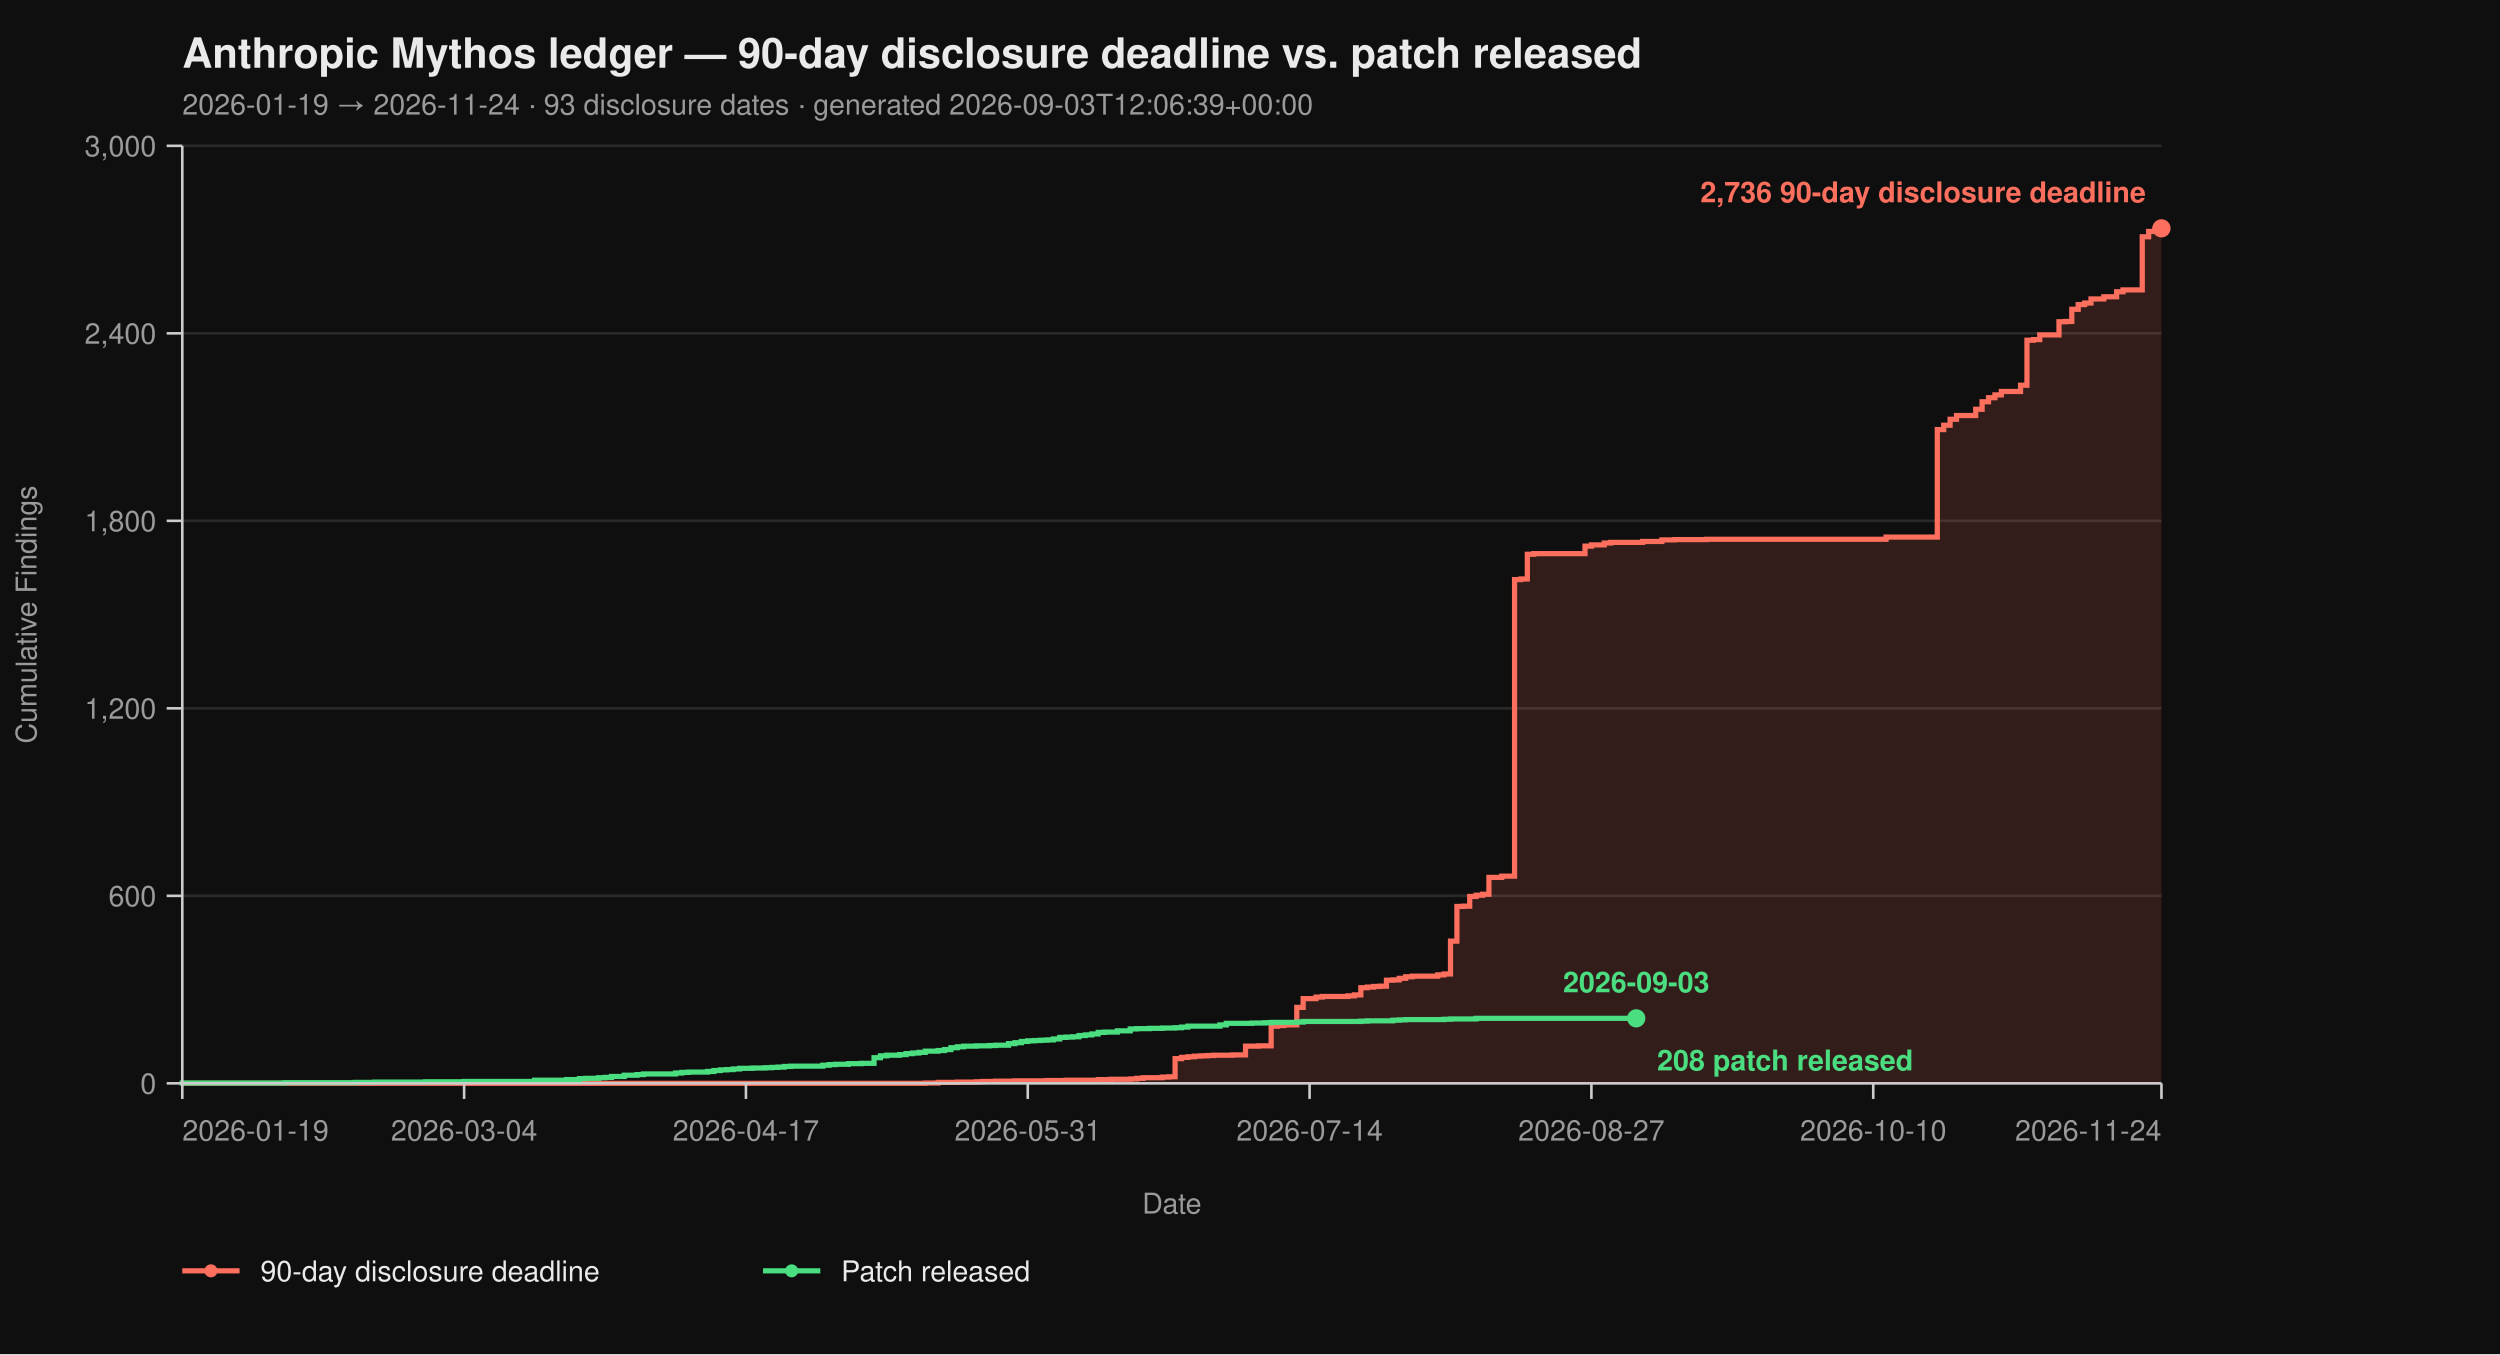
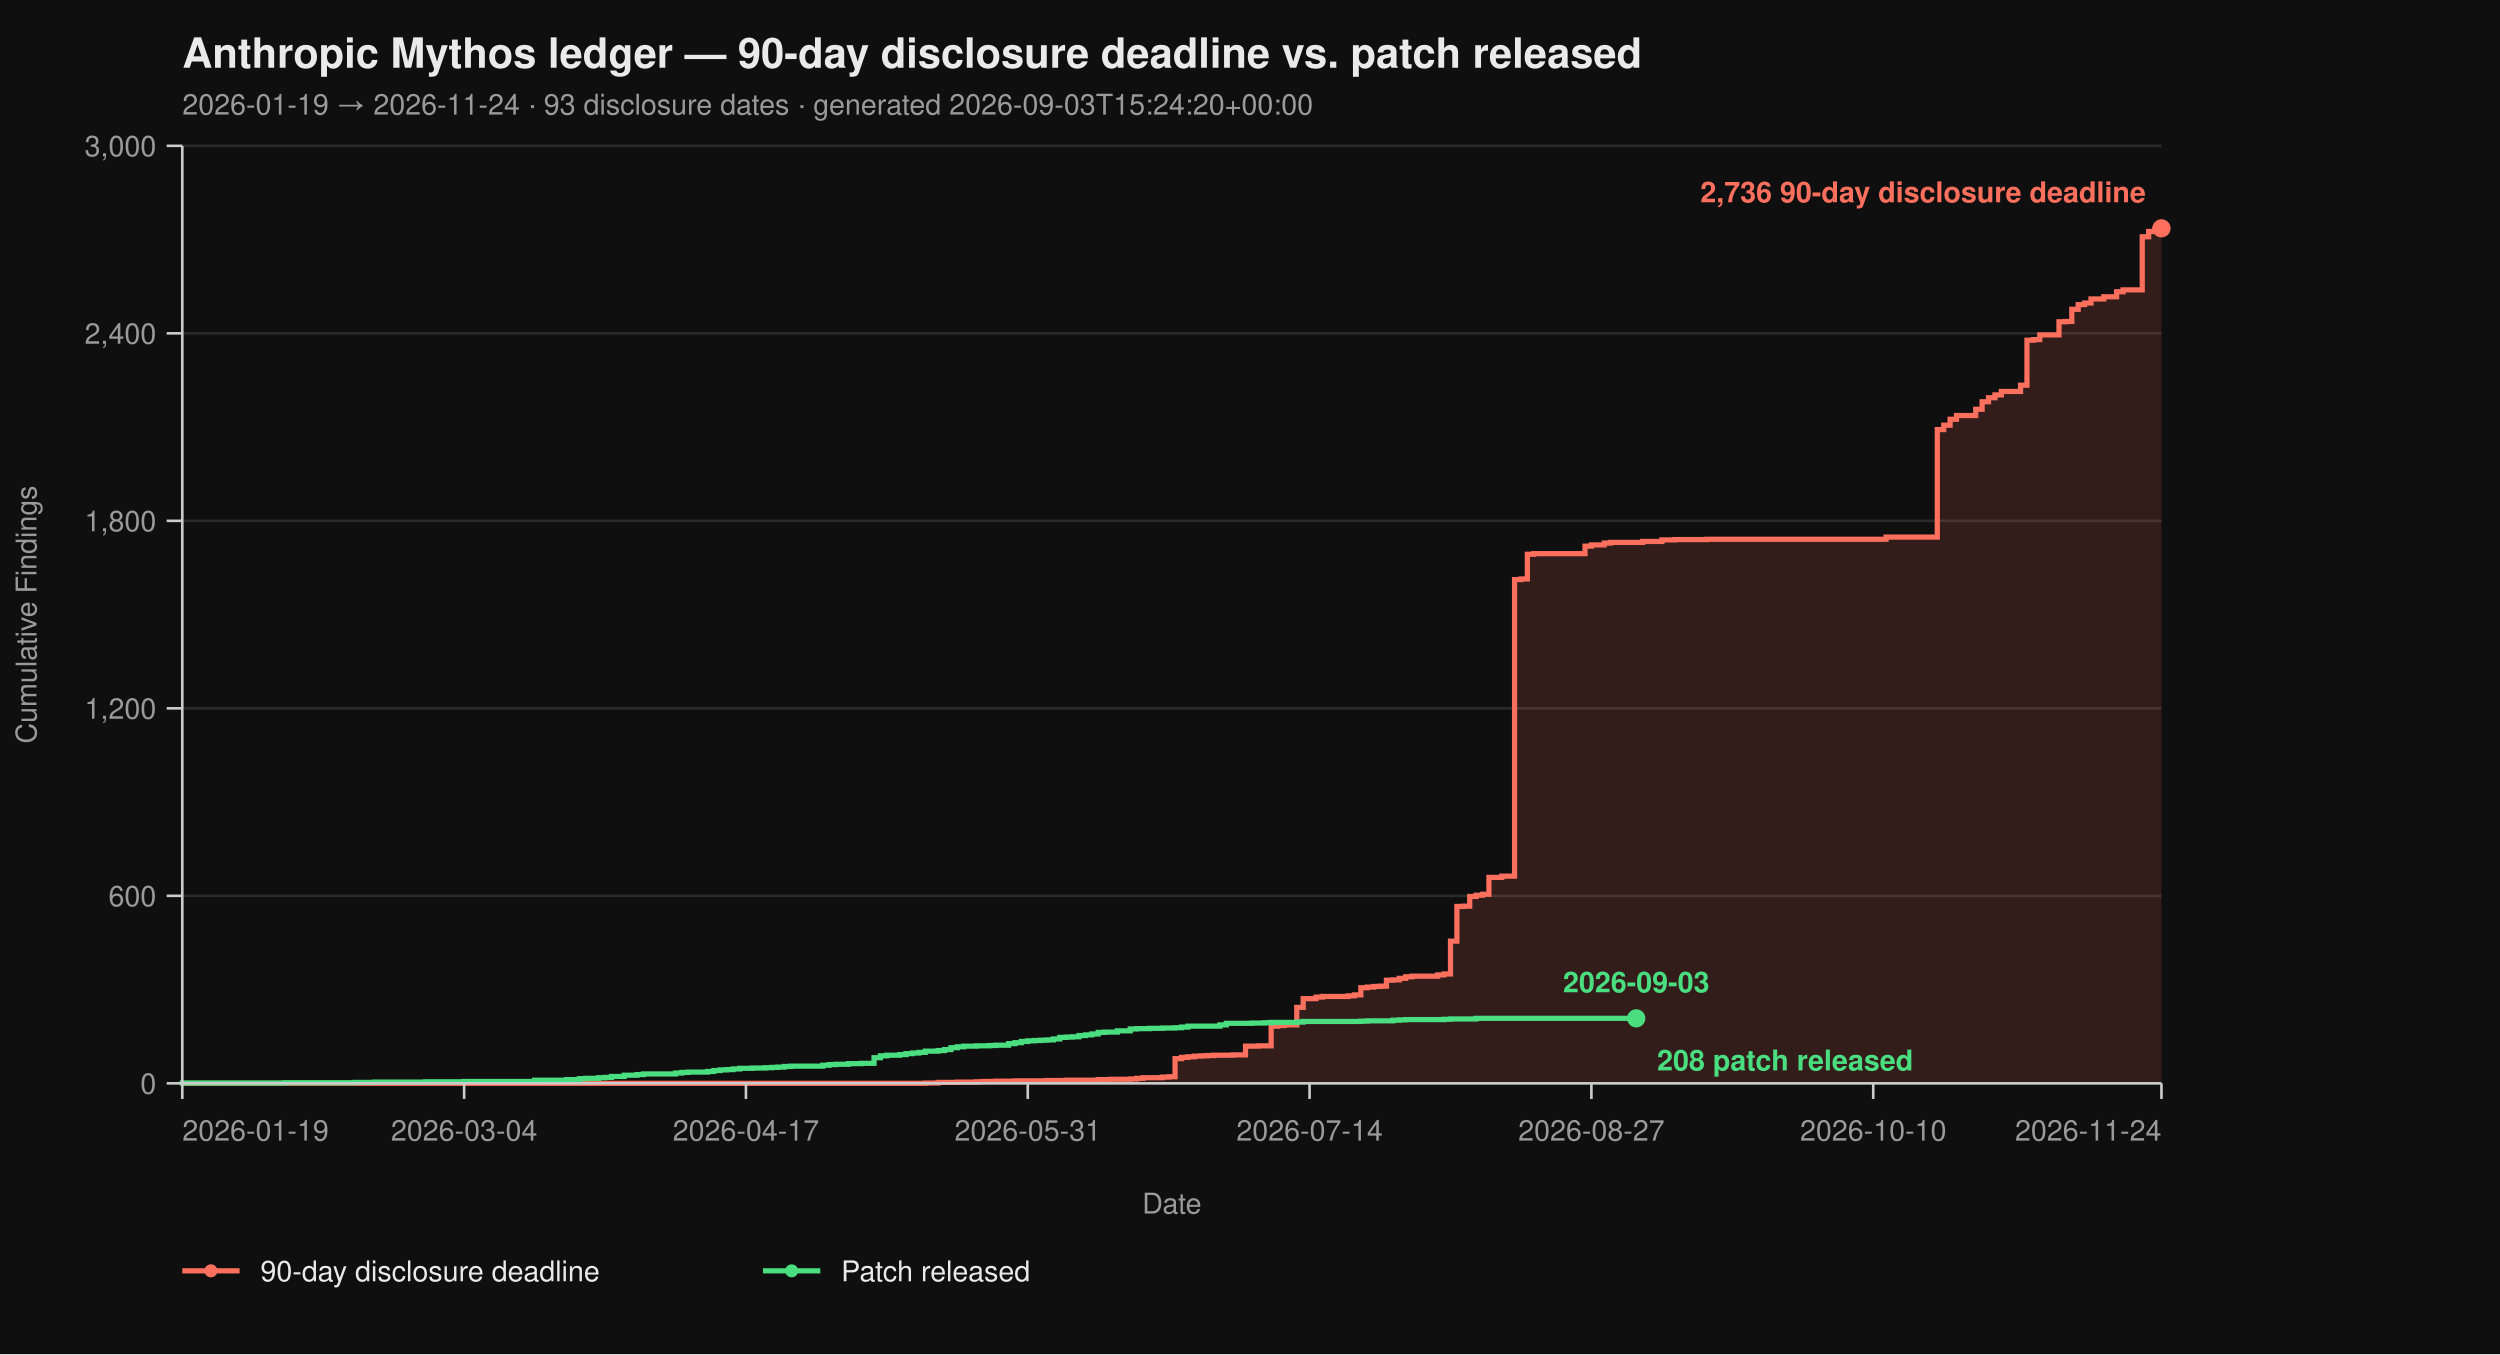
<svg xmlns="http://www.w3.org/2000/svg" viewBox="0 0 960 520" width="960" height="520" font-family="-apple-system, BlinkMacSystemFont, 'Segoe UI', Helvetica, Arial, sans-serif">
  <rect width="100%" height="100%" fill="#0f0f0f" />
  <text x="70" y="26" fill="#eaeaea" font-size="16" font-weight="700">Anthropic Mythos ledger — 90-day disclosure deadline vs. patch released</text>
-   <text x="70" y="44" fill="#9a9a9a" font-size="11">2026-01-19 → 2026-11-24  ·  93 disclosure dates  ·  generated 2026-09-03T12:06:39+00:00</text>
+   <text x="70" y="44" fill="#9a9a9a" font-size="11">2026-01-19 → 2026-11-24  ·  93 disclosure dates  ·  generated 2026-09-03T15:24:20+00:00</text>
  <line x1="70" y1="416.00" x2="830" y2="416.00" stroke="#2a2a2a" stroke-width="1" />
  <line x1="70" y1="344.00" x2="830" y2="344.00" stroke="#2a2a2a" stroke-width="1" />
  <line x1="70" y1="272.00" x2="830" y2="272.00" stroke="#2a2a2a" stroke-width="1" />
  <line x1="70" y1="200.00" x2="830" y2="200.00" stroke="#2a2a2a" stroke-width="1" />
  <line x1="70" y1="128.00" x2="830" y2="128.00" stroke="#2a2a2a" stroke-width="1" />
  <line x1="70" y1="56.00" x2="830" y2="56.00" stroke="#2a2a2a" stroke-width="1" />
  <path d="M 70.00 416.00 L 355.31 416.00 L 355.31 415.88 L 360.23 415.88 L 360.23 415.64 L 367.61 415.64 L 367.61 415.52 L 374.98 415.52 L 374.98 415.40 L 377.44 415.40 L 377.44 415.28 L 382.36 415.28 L 382.36 415.16 L 389.74 415.16 L 389.74 415.04 L 402.04 415.04 L 402.04 414.92 L 409.42 414.92 L 409.42 414.80 L 421.72 414.80 L 421.72 414.56 L 426.63 414.56 L 426.63 414.44 L 434.01 414.44 L 434.01 414.32 L 436.47 414.32 L 436.47 414.08 L 438.93 414.08 L 438.93 413.84 L 446.31 413.84 L 446.31 413.60 L 448.77 413.60 L 448.77 413.48 L 451.23 413.48 L 451.23 406.52 L 453.69 406.52 L 453.69 406.04 L 456.15 406.04 L 456.15 405.80 L 458.61 405.80 L 458.61 405.56 L 461.07 405.56 L 461.07 405.44 L 463.53 405.44 L 463.53 405.32 L 465.99 405.32 L 465.99 405.20 L 473.37 405.20 L 473.37 405.08 L 478.28 405.08 L 478.28 401.72 L 483.20 401.72 L 483.20 401.60 L 488.12 401.60 L 488.12 394.04 L 490.58 394.04 L 490.58 393.80 L 493.04 393.80 L 493.04 393.56 L 497.96 393.56 L 497.96 386.84 L 500.42 386.84 L 500.42 383.48 L 505.34 383.48 L 505.34 382.88 L 507.80 382.88 L 507.80 382.64 L 517.64 382.64 L 517.64 382.40 L 520.10 382.40 L 520.10 382.04 L 522.56 382.04 L 522.56 379.28 L 525.02 379.28 L 525.02 379.04 L 527.48 379.04 L 527.48 378.80 L 529.94 378.80 L 529.94 378.68 L 532.39 378.68 L 532.39 376.40 L 534.85 376.40 L 534.85 376.28 L 537.31 376.28 L 537.31 375.68 L 539.77 375.68 L 539.77 375.08 L 542.23 375.08 L 542.23 374.84 L 552.07 374.84 L 552.07 374.36 L 554.53 374.36 L 554.53 374.00 L 556.99 374.00 L 556.99 361.40 L 559.45 361.40 L 559.45 348.08 L 561.91 348.08 L 561.91 347.96 L 564.37 347.96 L 564.37 344.24 L 566.83 344.24 L 566.83 343.76 L 569.29 343.76 L 569.29 343.40 L 571.75 343.40 L 571.75 336.92 L 576.67 336.92 L 576.67 336.44 L 581.59 336.44 L 581.59 222.56 L 584.05 222.56 L 584.05 222.32 L 586.50 222.32 L 586.50 212.84 L 588.96 212.84 L 588.96 212.60 L 608.64 212.60 L 608.64 209.72 L 611.10 209.72 L 611.10 209.24 L 616.02 209.24 L 616.02 208.52 L 618.48 208.52 L 618.48 208.28 L 630.78 208.28 L 630.78 207.92 L 638.16 207.92 L 638.16 207.32 L 643.07 207.32 L 643.07 207.20 L 655.37 207.20 L 655.37 207.08 L 724.24 207.08 L 724.24 206.24 L 743.92 206.24 L 743.92 164.96 L 746.38 164.96 L 746.38 163.28 L 748.83 163.28 L 748.83 161.00 L 751.29 161.00 L 751.29 159.56 L 758.67 159.56 L 758.67 157.16 L 761.13 157.16 L 761.13 154.28 L 763.59 154.28 L 763.59 152.72 L 766.05 152.72 L 766.05 151.64 L 768.51 151.64 L 768.51 150.32 L 775.89 150.32 L 775.89 147.92 L 778.35 147.92 L 778.35 130.64 L 780.81 130.64 L 780.81 130.40 L 783.27 130.40 L 783.27 128.60 L 790.65 128.60 L 790.65 123.56 L 793.11 123.56 L 793.11 123.44 L 795.57 123.44 L 795.57 118.76 L 798.03 118.76 L 798.03 116.96 L 800.49 116.96 L 800.49 116.36 L 802.94 116.36 L 802.94 114.80 L 807.86 114.80 L 807.86 113.96 L 812.78 113.96 L 812.78 112.04 L 815.24 112.04 L 815.24 111.32 L 822.62 111.32 L 822.62 90.92 L 825.08 90.92 L 825.08 88.88 L 827.54 88.88 L 827.54 87.92 L 830.00 87.92 L 830.00 87.68 L 830.00 87.68 L 830.00 416.00 Z" fill="#ff6f5e26" stroke="none" />
  <path d="M 70.00 416.00 L 355.31 416.00 L 355.31 415.88 L 360.23 415.88 L 360.23 415.64 L 367.61 415.64 L 367.61 415.52 L 374.98 415.52 L 374.98 415.40 L 377.44 415.40 L 377.44 415.28 L 382.36 415.28 L 382.36 415.16 L 389.74 415.16 L 389.74 415.04 L 402.04 415.04 L 402.04 414.92 L 409.42 414.92 L 409.42 414.80 L 421.72 414.80 L 421.72 414.56 L 426.63 414.56 L 426.63 414.44 L 434.01 414.44 L 434.01 414.32 L 436.47 414.32 L 436.47 414.08 L 438.93 414.08 L 438.93 413.84 L 446.31 413.84 L 446.31 413.60 L 448.77 413.60 L 448.77 413.48 L 451.23 413.48 L 451.23 406.52 L 453.69 406.52 L 453.69 406.04 L 456.15 406.04 L 456.15 405.80 L 458.61 405.80 L 458.61 405.56 L 461.07 405.56 L 461.07 405.44 L 463.53 405.44 L 463.53 405.32 L 465.99 405.32 L 465.99 405.20 L 473.37 405.20 L 473.37 405.08 L 478.28 405.08 L 478.28 401.72 L 483.20 401.72 L 483.20 401.60 L 488.12 401.60 L 488.12 394.04 L 490.58 394.04 L 490.58 393.80 L 493.04 393.80 L 493.04 393.56 L 497.96 393.56 L 497.96 386.84 L 500.42 386.84 L 500.42 383.48 L 505.34 383.48 L 505.34 382.88 L 507.80 382.88 L 507.80 382.64 L 517.64 382.64 L 517.64 382.40 L 520.10 382.40 L 520.10 382.04 L 522.56 382.04 L 522.56 379.28 L 525.02 379.28 L 525.02 379.04 L 527.48 379.04 L 527.48 378.80 L 529.94 378.80 L 529.94 378.68 L 532.39 378.68 L 532.39 376.40 L 534.85 376.40 L 534.85 376.28 L 537.31 376.28 L 537.31 375.68 L 539.77 375.68 L 539.77 375.08 L 542.23 375.08 L 542.23 374.84 L 552.07 374.84 L 552.07 374.36 L 554.53 374.36 L 554.53 374.00 L 556.99 374.00 L 556.99 361.40 L 559.45 361.40 L 559.45 348.08 L 561.91 348.08 L 561.91 347.96 L 564.37 347.96 L 564.37 344.24 L 566.83 344.24 L 566.83 343.76 L 569.29 343.76 L 569.29 343.40 L 571.75 343.40 L 571.75 336.92 L 576.67 336.92 L 576.67 336.44 L 581.59 336.44 L 581.59 222.56 L 584.05 222.56 L 584.05 222.32 L 586.50 222.32 L 586.50 212.84 L 588.96 212.84 L 588.96 212.60 L 608.64 212.60 L 608.64 209.72 L 611.10 209.72 L 611.10 209.24 L 616.02 209.24 L 616.02 208.52 L 618.48 208.52 L 618.48 208.28 L 630.78 208.28 L 630.78 207.92 L 638.16 207.92 L 638.16 207.32 L 643.07 207.32 L 643.07 207.20 L 655.37 207.20 L 655.37 207.08 L 724.24 207.08 L 724.24 206.24 L 743.92 206.24 L 743.92 164.96 L 746.38 164.96 L 746.38 163.28 L 748.83 163.28 L 748.83 161.00 L 751.29 161.00 L 751.29 159.56 L 758.67 159.56 L 758.67 157.16 L 761.13 157.16 L 761.13 154.28 L 763.59 154.28 L 763.59 152.72 L 766.05 152.72 L 766.05 151.64 L 768.51 151.64 L 768.51 150.32 L 775.89 150.32 L 775.89 147.92 L 778.35 147.92 L 778.35 130.64 L 780.81 130.64 L 780.81 130.40 L 783.27 130.40 L 783.27 128.60 L 790.65 128.60 L 790.65 123.56 L 793.11 123.56 L 793.11 123.44 L 795.57 123.44 L 795.57 118.76 L 798.03 118.76 L 798.03 116.96 L 800.49 116.96 L 800.49 116.36 L 802.94 116.36 L 802.94 114.80 L 807.86 114.80 L 807.86 113.96 L 812.78 113.96 L 812.78 112.04 L 815.24 112.04 L 815.24 111.32 L 822.62 111.32 L 822.62 90.92 L 825.08 90.92 L 825.08 88.88 L 827.54 88.88 L 827.54 87.92 L 830.00 87.92 L 830.00 87.68 L 830.00 87.68" fill="none" stroke="#ff6f5e" stroke-width="2" stroke-linejoin="miter" stroke-linecap="butt" />
  <path d="M 70.00 416.00 L 70.00 416.00 L 70.00 415.88 L 109.35 415.88 L 109.35 415.76 L 136.41 415.76 L 136.41 415.64 L 143.79 415.64 L 143.79 415.52 L 163.46 415.52 L 163.46 415.40 L 178.22 415.40 L 178.22 415.28 L 205.28 415.28 L 205.28 414.80 L 217.57 414.80 L 217.57 414.56 L 222.49 414.56 L 222.49 414.20 L 224.95 414.20 L 224.95 414.08 L 229.87 414.08 L 229.87 413.84 L 232.33 413.84 L 232.33 413.72 L 234.79 413.72 L 234.79 413.36 L 239.71 413.36 L 239.71 412.88 L 244.63 412.88 L 244.63 412.64 L 247.09 412.64 L 247.09 412.40 L 259.39 412.40 L 259.39 412.04 L 261.84 412.04 L 261.84 411.80 L 264.30 411.80 L 264.30 411.68 L 271.68 411.68 L 271.68 411.44 L 274.14 411.44 L 274.14 411.08 L 276.60 411.08 L 276.60 410.84 L 279.06 410.84 L 279.06 410.72 L 281.52 410.72 L 281.52 410.48 L 283.98 410.48 L 283.98 410.24 L 288.90 410.24 L 288.90 410.12 L 293.82 410.12 L 293.82 410.00 L 296.28 410.00 L 296.28 409.88 L 298.74 409.88 L 298.74 409.76 L 301.20 409.76 L 301.20 409.52 L 303.66 409.52 L 303.66 409.40 L 315.95 409.40 L 315.95 409.04 L 318.41 409.04 L 318.41 408.80 L 320.87 408.80 L 320.87 408.68 L 325.79 408.68 L 325.79 408.44 L 330.71 408.44 L 330.71 408.32 L 335.63 408.32 L 335.63 406.16 L 338.09 406.16 L 338.09 405.44 L 340.55 405.44 L 340.55 405.20 L 345.47 405.20 L 345.47 404.96 L 347.93 404.96 L 347.93 404.60 L 350.39 404.60 L 350.39 404.36 L 352.85 404.36 L 352.85 404.12 L 355.31 404.12 L 355.31 403.64 L 360.23 403.64 L 360.23 403.40 L 362.69 403.40 L 362.69 403.04 L 365.15 403.04 L 365.15 402.32 L 367.61 402.32 L 367.61 401.96 L 370.06 401.96 L 370.06 401.72 L 374.98 401.72 L 374.98 401.60 L 379.90 401.60 L 379.90 401.48 L 382.36 401.48 L 382.36 401.36 L 387.28 401.36 L 387.28 400.76 L 389.74 400.76 L 389.74 400.40 L 392.20 400.40 L 392.20 399.92 L 394.66 399.92 L 394.66 399.68 L 397.12 399.68 L 397.12 399.56 L 399.58 399.56 L 399.58 399.44 L 402.04 399.44 L 402.04 399.32 L 404.50 399.32 L 404.50 398.96 L 406.96 398.96 L 406.96 398.36 L 409.42 398.36 L 409.42 398.24 L 411.88 398.24 L 411.88 398.12 L 414.34 398.12 L 414.34 397.64 L 416.80 397.64 L 416.80 397.40 L 419.26 397.40 L 419.26 397.04 L 421.72 397.04 L 421.72 396.44 L 424.17 396.44 L 424.17 396.32 L 429.09 396.32 L 429.09 395.84 L 434.01 395.84 L 434.01 395.12 L 436.47 395.12 L 436.47 395.00 L 441.39 395.00 L 441.39 394.88 L 446.31 394.88 L 446.31 394.76 L 451.23 394.76 L 451.23 394.64 L 453.69 394.64 L 453.69 394.40 L 456.15 394.40 L 456.15 394.04 L 468.45 394.04 L 468.45 393.56 L 470.91 393.56 L 470.91 392.96 L 480.74 392.96 L 480.74 392.84 L 485.66 392.84 L 485.66 392.72 L 488.12 392.72 L 488.12 392.60 L 497.96 392.60 L 497.96 392.48 L 500.42 392.48 L 500.42 392.24 L 522.56 392.24 L 522.56 392.12 L 525.02 392.12 L 525.02 392.00 L 534.85 392.00 L 534.85 391.76 L 537.31 391.76 L 537.31 391.64 L 539.77 391.64 L 539.77 391.52 L 554.53 391.52 L 554.53 391.40 L 556.99 391.40 L 556.99 391.28 L 566.83 391.28 L 566.83 391.04 L 628.32 391.04" fill="none" stroke="#4ade80" stroke-width="2" stroke-linejoin="miter" stroke-linecap="butt" />
  <line x1="70" y1="56" x2="70" y2="416" stroke="#cccccc" stroke-width="1" />
  <line x1="70" y1="416" x2="830" y2="416" stroke="#cccccc" stroke-width="1" />
  <line x1="64" y1="416.00" x2="70" y2="416.00" stroke="#cccccc" stroke-width="1" />
  <line x1="64" y1="344.00" x2="70" y2="344.00" stroke="#cccccc" stroke-width="1" />
  <line x1="64" y1="272.00" x2="70" y2="272.00" stroke="#cccccc" stroke-width="1" />
  <line x1="64" y1="200.00" x2="70" y2="200.00" stroke="#cccccc" stroke-width="1" />
  <line x1="64" y1="128.00" x2="70" y2="128.00" stroke="#cccccc" stroke-width="1" />
  <line x1="64" y1="56.00" x2="70" y2="56.00" stroke="#cccccc" stroke-width="1" />
  <text x="60" y="420.00" text-anchor="end" fill="#9a9a9a" font-size="11">0</text>
  <text x="60" y="348.00" text-anchor="end" fill="#9a9a9a" font-size="11">600</text>
  <text x="60" y="276.00" text-anchor="end" fill="#9a9a9a" font-size="11">1,200</text>
  <text x="60" y="204.00" text-anchor="end" fill="#9a9a9a" font-size="11">1,800</text>
  <text x="60" y="132.00" text-anchor="end" fill="#9a9a9a" font-size="11">2,400</text>
  <text x="60" y="60.00" text-anchor="end" fill="#9a9a9a" font-size="11">3,000</text>
  <text x="14" y="236.00" fill="#9a9a9a" font-size="11" transform="rotate(-90 14 236.00)" text-anchor="middle">Cumulative Findings</text>
  <line x1="70.00" y1="416" x2="70.00" y2="422" stroke="#cccccc" stroke-width="1" />
  <line x1="178.22" y1="416" x2="178.22" y2="422" stroke="#cccccc" stroke-width="1" />
  <line x1="286.44" y1="416" x2="286.44" y2="422" stroke="#cccccc" stroke-width="1" />
  <line x1="394.66" y1="416" x2="394.66" y2="422" stroke="#cccccc" stroke-width="1" />
  <line x1="502.88" y1="416" x2="502.88" y2="422" stroke="#cccccc" stroke-width="1" />
  <line x1="611.10" y1="416" x2="611.10" y2="422" stroke="#cccccc" stroke-width="1" />
  <line x1="719.32" y1="416" x2="719.32" y2="422" stroke="#cccccc" stroke-width="1" />
  <line x1="830.00" y1="416" x2="830.00" y2="422" stroke="#cccccc" stroke-width="1" />
  <text x="70.00" y="438" text-anchor="start" fill="#9a9a9a" font-size="11">2026-01-19</text>
  <text x="178.22" y="438" text-anchor="middle" fill="#9a9a9a" font-size="11">2026-03-04</text>
  <text x="286.44" y="438" text-anchor="middle" fill="#9a9a9a" font-size="11">2026-04-17</text>
  <text x="394.66" y="438" text-anchor="middle" fill="#9a9a9a" font-size="11">2026-05-31</text>
  <text x="502.88" y="438" text-anchor="middle" fill="#9a9a9a" font-size="11">2026-07-14</text>
  <text x="611.10" y="438" text-anchor="middle" fill="#9a9a9a" font-size="11">2026-08-27</text>
  <text x="719.32" y="438" text-anchor="middle" fill="#9a9a9a" font-size="11">2026-10-10</text>
  <text x="830.00" y="438" text-anchor="end" fill="#9a9a9a" font-size="11">2026-11-24</text>
  <text x="450.00" y="466" fill="#9a9a9a" font-size="11" text-anchor="middle">Date</text>
  <circle cx="830.00" cy="87.68" r="3.5" fill="#ff6f5e" />
  <text x="824.00" y="77.68" text-anchor="end" fill="#ff6f5e" font-size="11" font-weight="600">2,736 90-day disclosure deadline</text>
  <circle cx="628.32" cy="391.04" r="3.5" fill="#4ade80" />
  <text x="636.32" y="411.04" text-anchor="start" fill="#4ade80" font-size="11" font-weight="600">208 patch released</text>
  <text x="628.32" y="381.04" text-anchor="middle" fill="#4ade80" font-size="11" font-weight="600">2026-09-03</text>
  <line x1="70" y1="488" x2="92" y2="488" stroke="#ff6f5e" stroke-width="2" />
  <circle cx="81" cy="488" r="2.5" fill="#ff6f5e" />
  <text x="100" y="492" fill="#eaeaea" font-size="11">90-day disclosure deadline</text>
  <line x1="293.0" y1="488" x2="315.0" y2="488" stroke="#4ade80" stroke-width="2" />
  <circle cx="304.0" cy="488" r="2.5" fill="#4ade80" />
  <text x="323.0" y="492" fill="#eaeaea" font-size="11">Patch released</text>
</svg>
